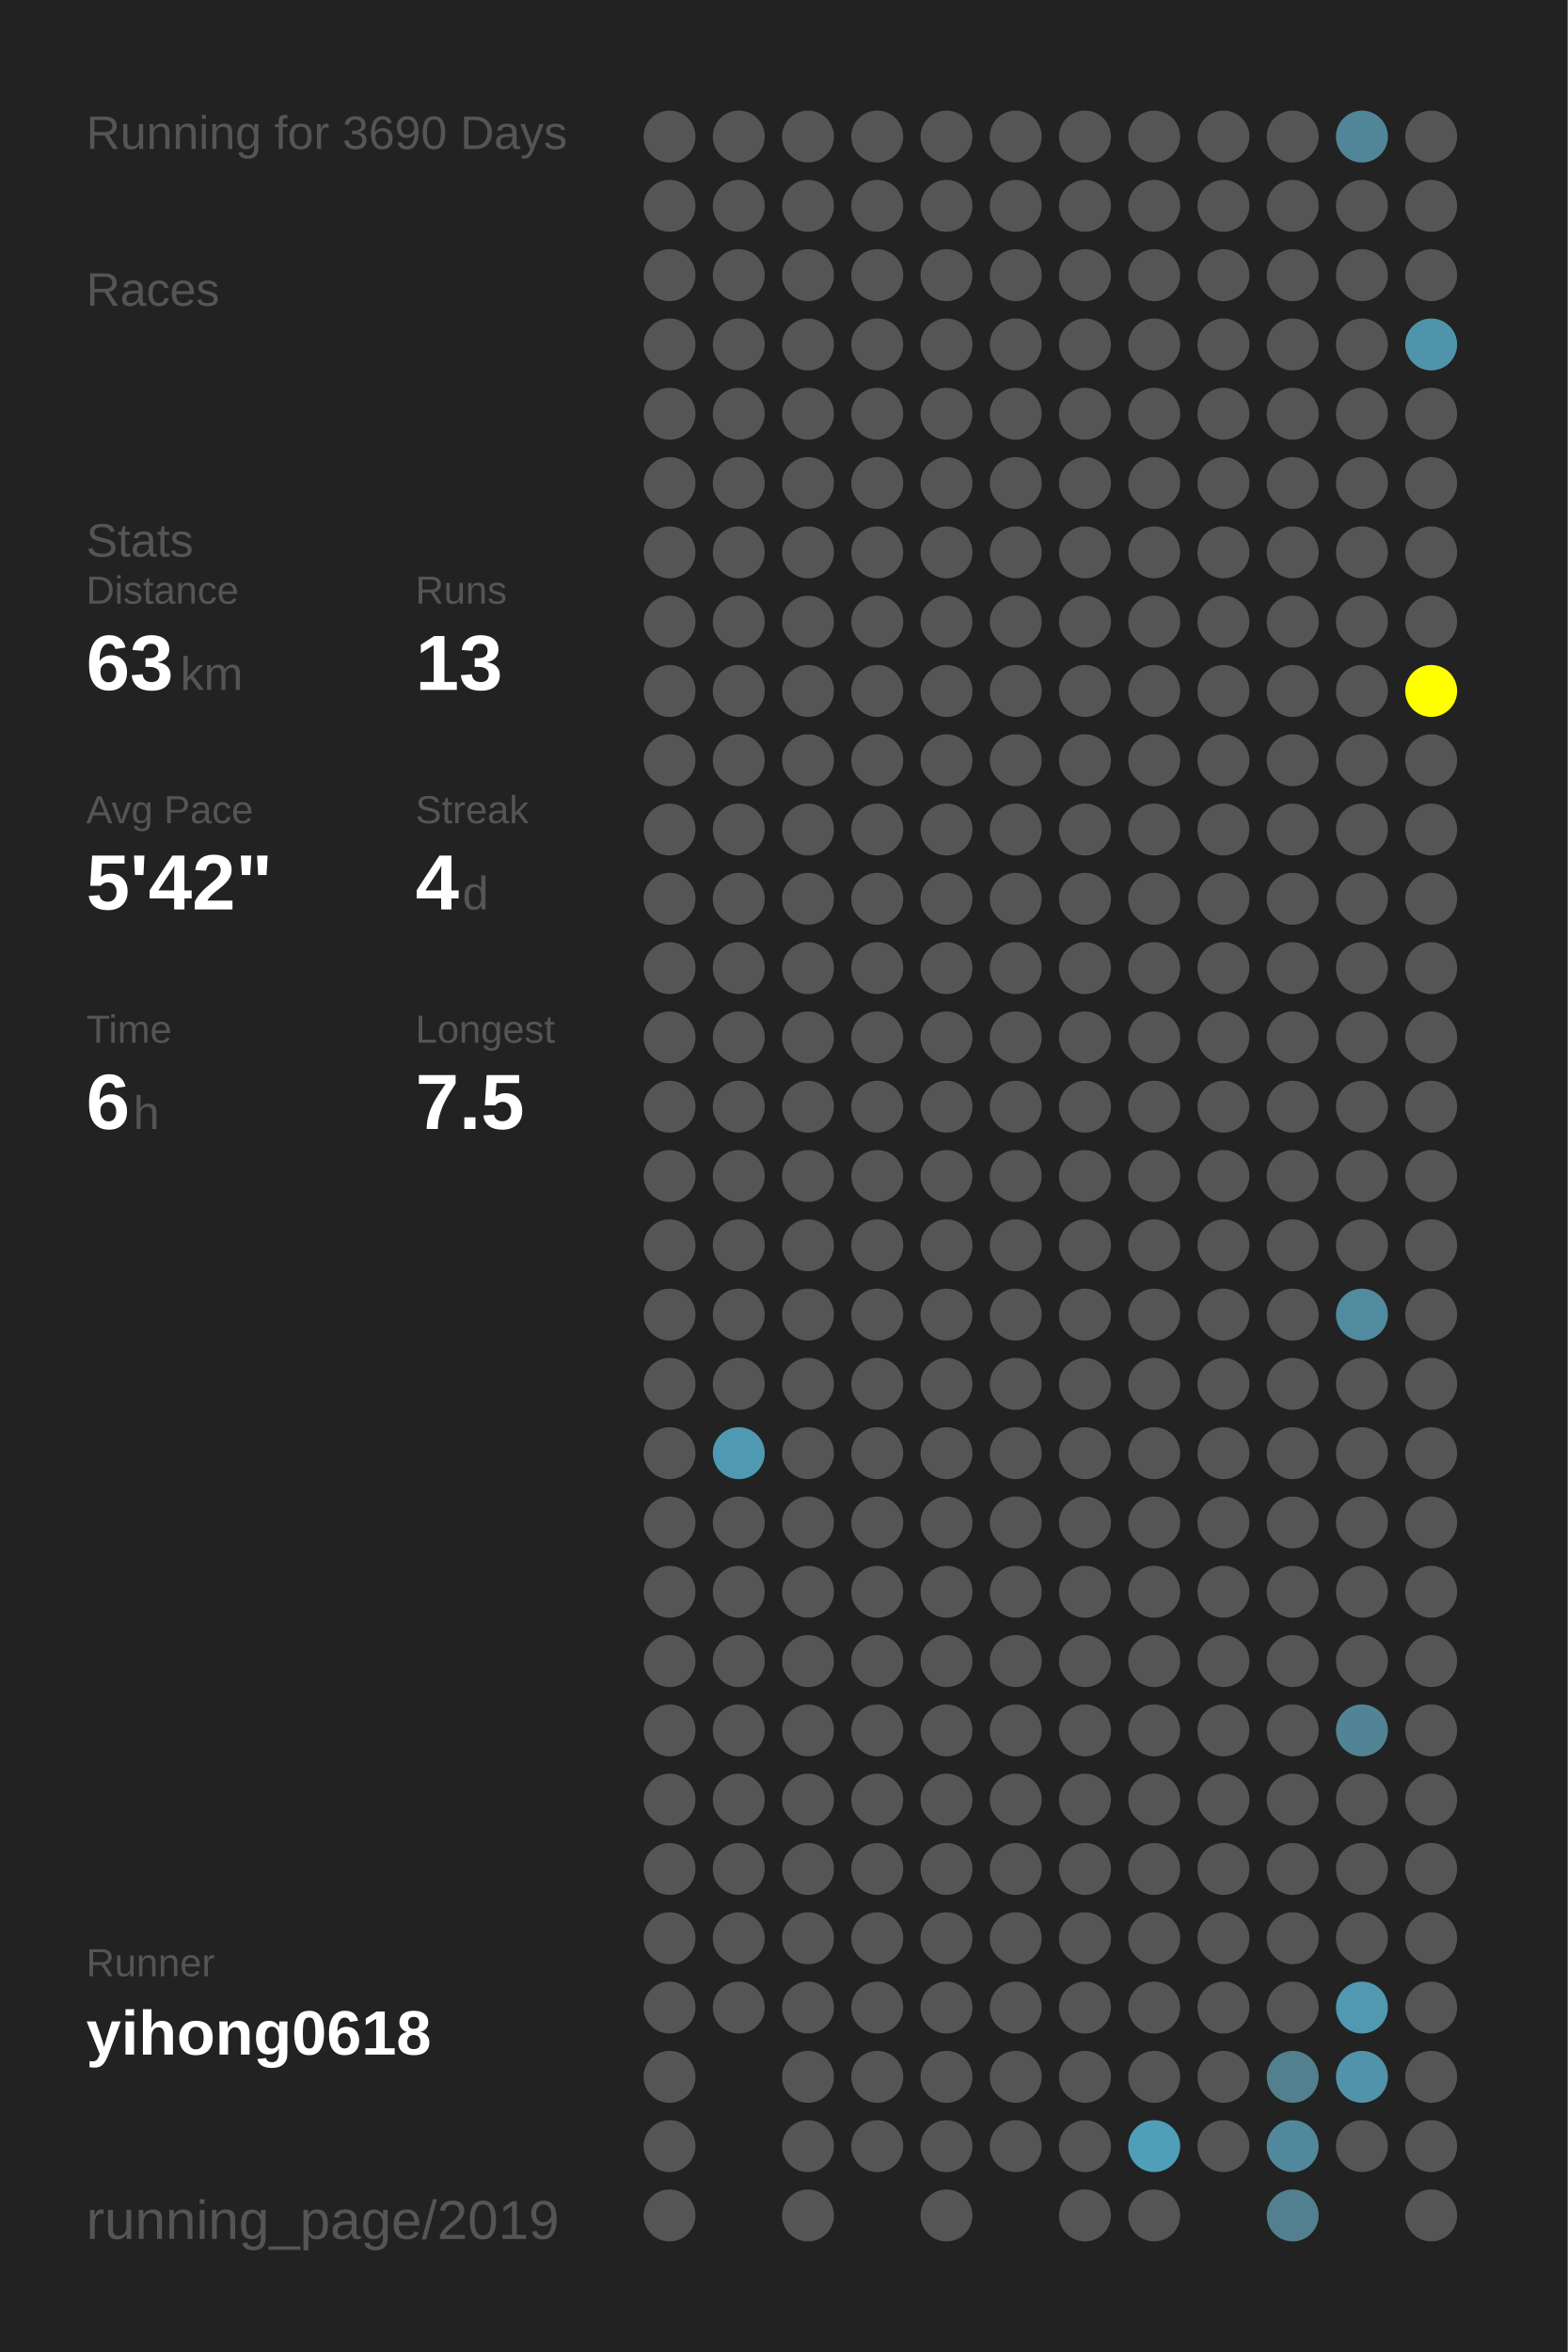
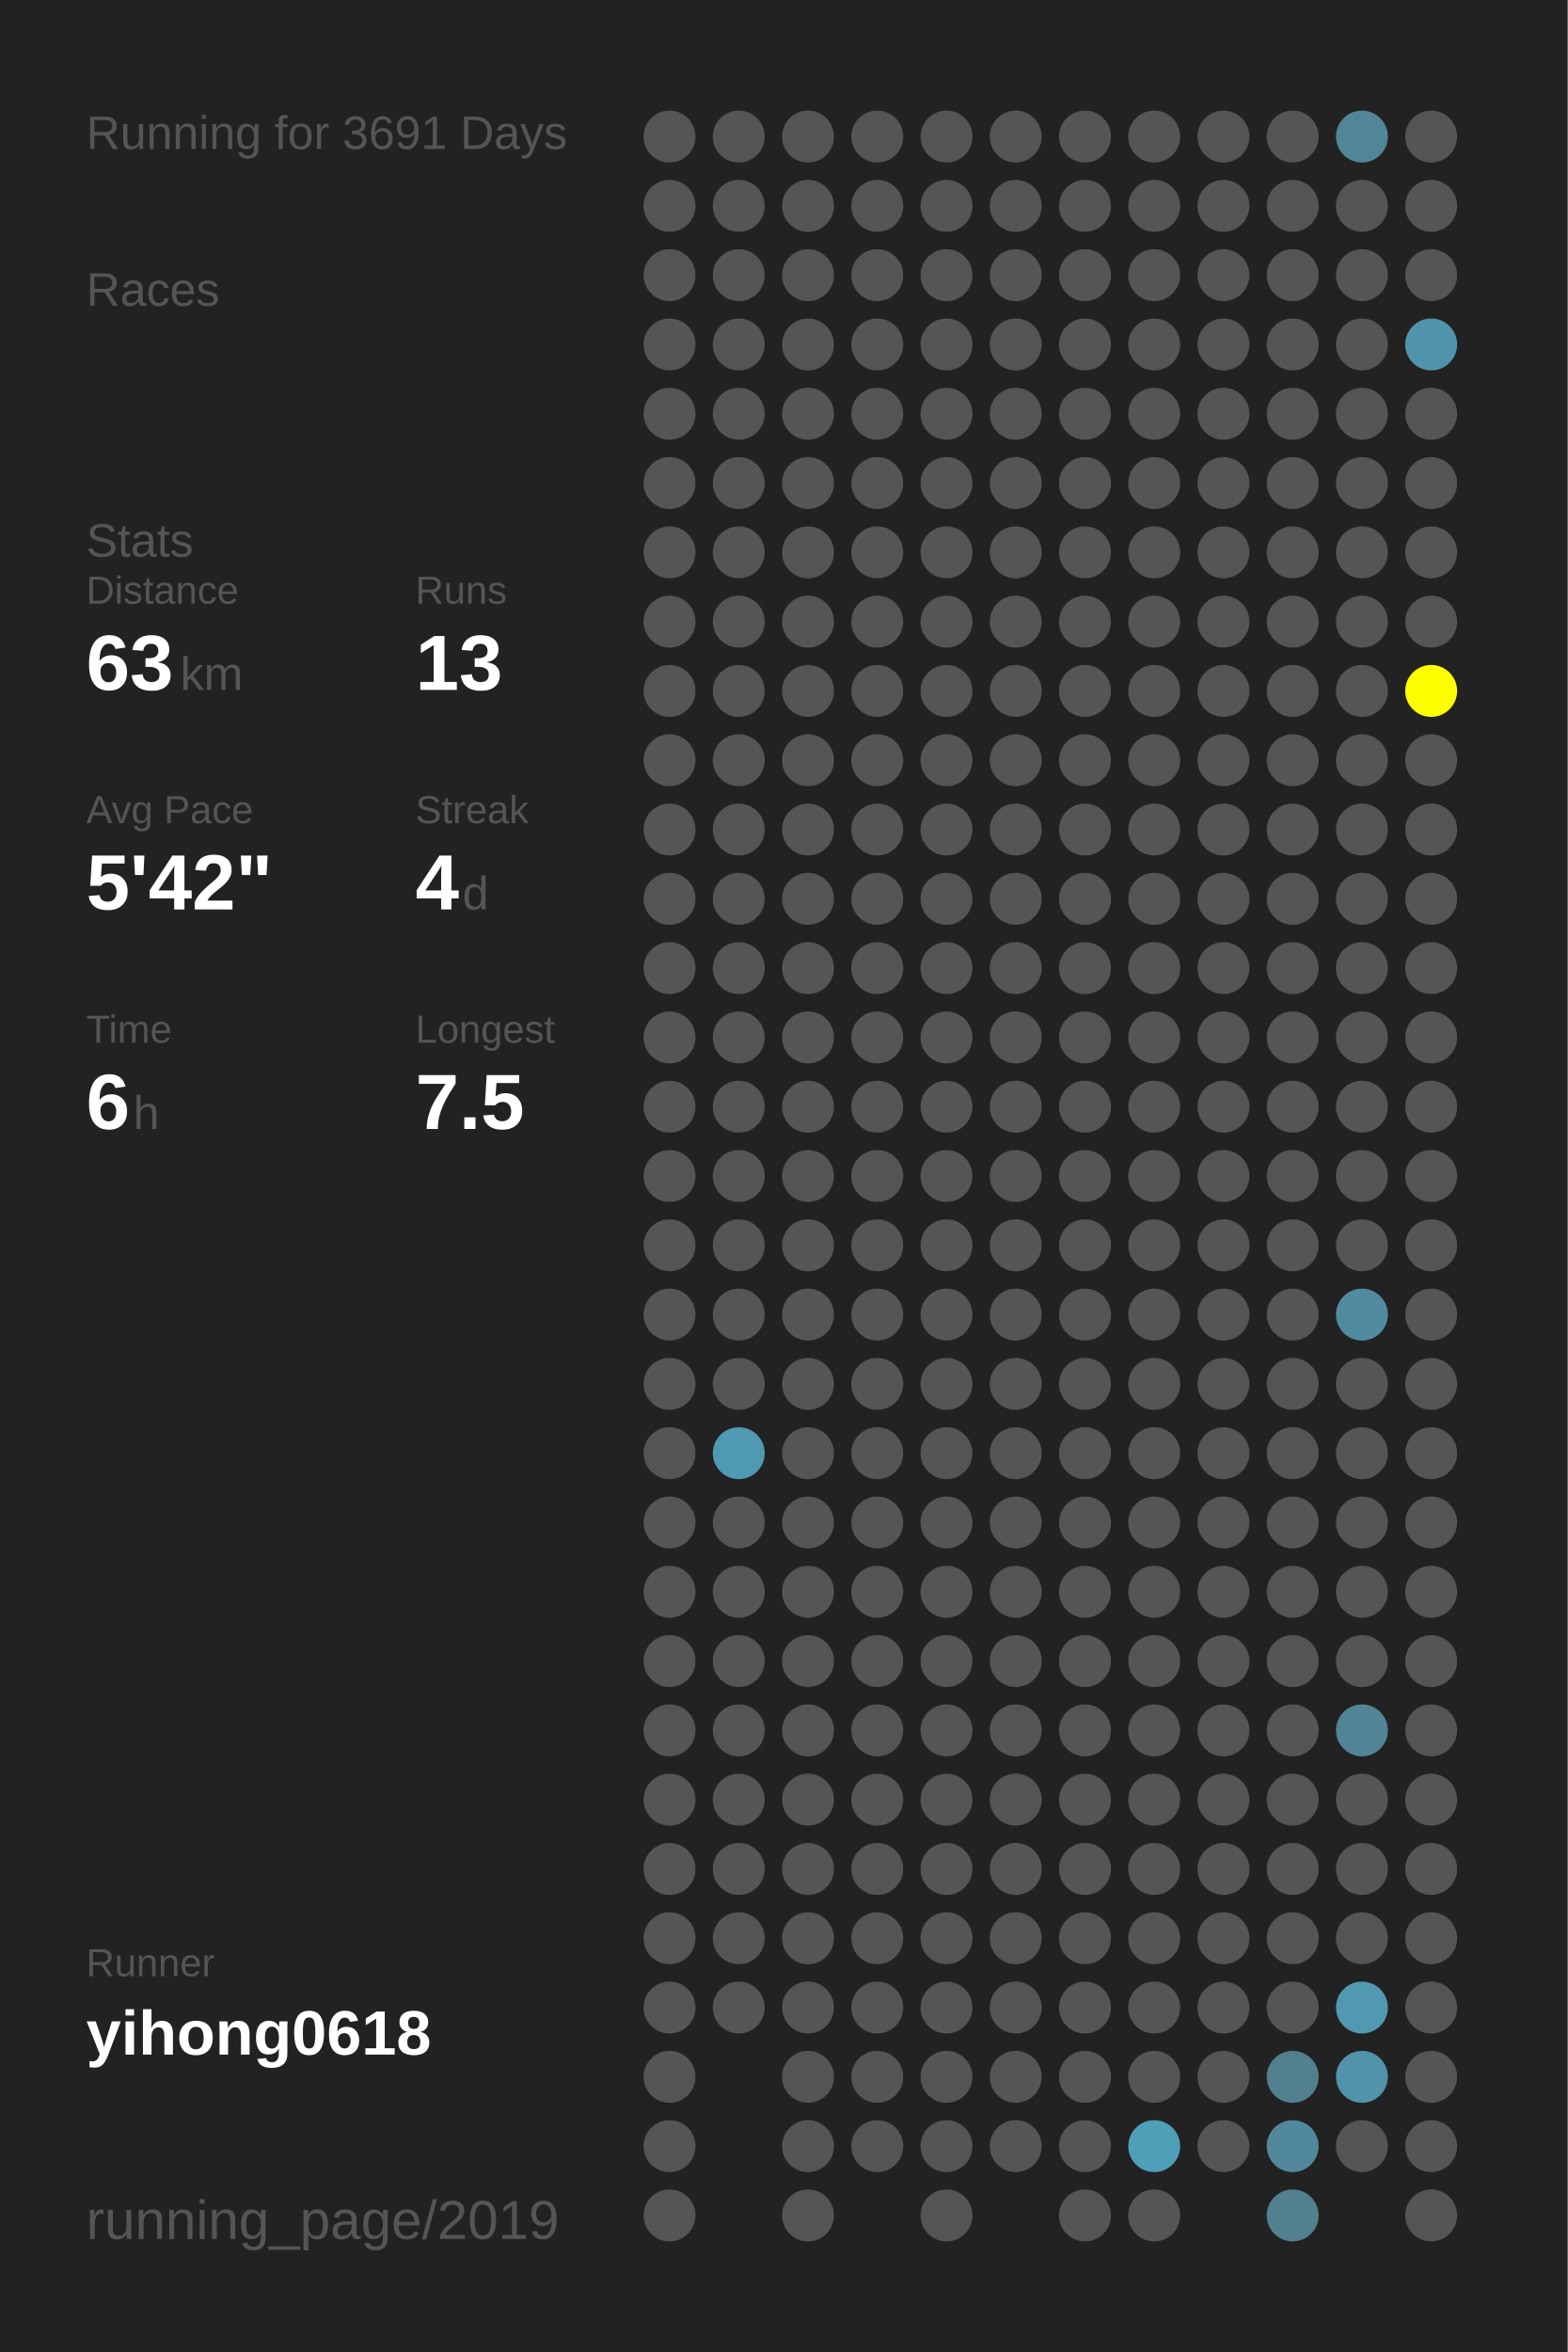
<svg xmlns="http://www.w3.org/2000/svg" baseProfile="full" height="300mm" version="1.1" viewBox="0,0,200,300" width="200mm">
  <defs />
  <rect fill="#222222" height="300" width="200" x="0" y="0" />
-   <text fill="#555555" style="font-size:6px; font-family:Arial;" x="11" y="19">Running for 3690 Days</text>
+   <text fill="#555555" style="font-size:6px; font-family:Arial;" x="11" y="19">Running for 3691 Days</text>
  <text fill="#555555" style="font-size:6px; font-family:Arial;" x="11" y="39">Races</text>
  <text fill="#555555" style="font-size:6px; font-family:Arial;" x="11" y="71">Stats</text>
  <text fill="#555555" style="font-size:5px; font-family:Arial;" x="11" y="77">Distance</text>
  <text fill="#FFFFFF" style="font-size:10px; font-family:Arial; font-weight:bold;" x="11" y="88">63</text>
  <text fill="#555555" style="font-size:6px; font-family:Arial;" x="23" y="88">km</text>
  <text fill="#555555" style="font-size:5px; font-family:Arial;" x="53" y="77">Runs</text>
  <text fill="#FFFFFF" style="font-size:10px; font-family:Arial; font-weight:bold;" x="53" y="88">13</text>
  <text fill="#555555" style="font-size:5px; font-family:Arial;" x="11" y="105">Avg Pace</text>
  <text fill="#FFFFFF" style="font-size:10px; font-family:Arial; font-weight:bold;" x="11" y="116">5'42"</text>
  <text fill="#555555" style="font-size:5px; font-family:Arial;" x="53" y="105">Streak</text>
  <text fill="#FFFFFF" style="font-size:10px; font-family:Arial; font-weight:bold;" x="53" y="116">4</text>
  <text fill="#555555" style="font-size:6px; font-family:Arial;" x="59" y="116">d</text>
  <text fill="#555555" style="font-size:5px; font-family:Arial;" x="11" y="133">Time</text>
  <text fill="#FFFFFF" style="font-size:10px; font-family:Arial; font-weight:bold;" x="11" y="144">6</text>
  <text fill="#555555" style="font-size:6px; font-family:Arial;" x="17" y="144">h</text>
  <text fill="#555555" style="font-size:5px; font-family:Arial;" x="53" y="133">Longest</text>
  <text fill="#FFFFFF" style="font-size:10px; font-family:Arial; font-weight:bold;" x="53" y="144">7.5</text>
  <text fill="#555555" style="font-size:5px; font-family:Arial;" x="11" y="252.065">Runner</text>
  <text fill="#FFFFFF" style="font-size:8px; font-family:Arial; font-weight:bold;" x="11" y="262.065">yihong0618</text>
  <text fill="#555555" style="font-size:7px; font-family:Arial;" x="11" y="285.581">running_page/2019</text>
  <circle cx="85.417" cy="17.419" fill="#555555" r="3.312" />
  <circle cx="85.417" cy="26.258" fill="#555555" r="3.312" />
  <circle cx="85.417" cy="35.097" fill="#555555" r="3.312" />
  <circle cx="85.417" cy="43.935" fill="#555555" r="3.312" />
  <circle cx="85.417" cy="52.774" fill="#555555" r="3.312" />
  <circle cx="85.417" cy="61.613" fill="#555555" r="3.312" />
  <circle cx="85.417" cy="70.452" fill="#555555" r="3.312" />
  <circle cx="85.417" cy="79.29" fill="#555555" r="3.312" />
  <circle cx="85.417" cy="88.129" fill="#555555" r="3.312" />
  <circle cx="85.417" cy="96.968" fill="#555555" r="3.312" />
  <circle cx="85.417" cy="105.806" fill="#555555" r="3.312" />
  <circle cx="85.417" cy="114.645" fill="#555555" r="3.312" />
  <circle cx="85.417" cy="123.484" fill="#555555" r="3.312" />
  <circle cx="85.417" cy="132.323" fill="#555555" r="3.312" />
  <circle cx="85.417" cy="141.161" fill="#555555" r="3.312" />
  <circle cx="85.417" cy="150" fill="#555555" r="3.312" />
  <circle cx="85.417" cy="158.839" fill="#555555" r="3.312" />
  <circle cx="85.417" cy="167.677" fill="#555555" r="3.312" />
  <circle cx="85.417" cy="176.516" fill="#555555" r="3.312" />
  <circle cx="85.417" cy="185.355" fill="#555555" r="3.312" />
  <circle cx="85.417" cy="194.194" fill="#555555" r="3.312" />
  <circle cx="85.417" cy="203.032" fill="#555555" r="3.312" />
  <circle cx="85.417" cy="211.871" fill="#555555" r="3.312" />
  <circle cx="85.417" cy="220.71" fill="#555555" r="3.312" />
  <circle cx="85.417" cy="229.548" fill="#555555" r="3.312" />
  <circle cx="85.417" cy="238.387" fill="#555555" r="3.312" />
  <circle cx="85.417" cy="247.226" fill="#555555" r="3.312" />
  <circle cx="85.417" cy="256.065" fill="#555555" r="3.312" />
  <circle cx="85.417" cy="264.903" fill="#555555" r="3.312" />
  <circle cx="85.417" cy="273.742" fill="#555555" r="3.312" />
  <circle cx="85.417" cy="282.581" fill="#555555" r="3.312" />
  <circle cx="94.25" cy="17.419" fill="#555555" r="3.312" />
  <circle cx="94.25" cy="26.258" fill="#555555" r="3.312" />
  <circle cx="94.25" cy="35.097" fill="#555555" r="3.312" />
  <circle cx="94.25" cy="43.935" fill="#555555" r="3.312" />
  <circle cx="94.25" cy="52.774" fill="#555555" r="3.312" />
  <circle cx="94.25" cy="61.613" fill="#555555" r="3.312" />
  <circle cx="94.25" cy="70.452" fill="#555555" r="3.312" />
  <circle cx="94.25" cy="79.29" fill="#555555" r="3.312" />
  <circle cx="94.25" cy="88.129" fill="#555555" r="3.312" />
  <circle cx="94.25" cy="96.968" fill="#555555" r="3.312" />
  <circle cx="94.25" cy="105.806" fill="#555555" r="3.312" />
  <circle cx="94.25" cy="114.645" fill="#555555" r="3.312" />
  <circle cx="94.25" cy="123.484" fill="#555555" r="3.312" />
  <circle cx="94.25" cy="132.323" fill="#555555" r="3.312" />
  <circle cx="94.25" cy="141.161" fill="#555555" r="3.312" />
  <circle cx="94.25" cy="150" fill="#555555" r="3.312" />
  <circle cx="94.25" cy="158.839" fill="#555555" r="3.312" />
  <circle cx="94.25" cy="167.677" fill="#555555" r="3.312" />
  <circle cx="94.25" cy="176.516" fill="#555555" r="3.312" />
  <circle cx="94.25" cy="185.355" fill="#5099b2" r="3.312" />
  <circle cx="94.25" cy="194.194" fill="#555555" r="3.312" />
  <circle cx="94.25" cy="203.032" fill="#555555" r="3.312" />
  <circle cx="94.25" cy="211.871" fill="#555555" r="3.312" />
  <circle cx="94.25" cy="220.71" fill="#555555" r="3.312" />
  <circle cx="94.25" cy="229.548" fill="#555555" r="3.312" />
  <circle cx="94.25" cy="238.387" fill="#555555" r="3.312" />
  <circle cx="94.25" cy="247.226" fill="#555555" r="3.312" />
  <circle cx="94.25" cy="256.065" fill="#555555" r="3.312" />
  <circle cx="103.083" cy="17.419" fill="#555555" r="3.312" />
  <circle cx="103.083" cy="26.258" fill="#555555" r="3.312" />
  <circle cx="103.083" cy="35.097" fill="#555555" r="3.312" />
  <circle cx="103.083" cy="43.935" fill="#555555" r="3.312" />
  <circle cx="103.083" cy="52.774" fill="#555555" r="3.312" />
  <circle cx="103.083" cy="61.613" fill="#555555" r="3.312" />
  <circle cx="103.083" cy="70.452" fill="#555555" r="3.312" />
  <circle cx="103.083" cy="79.29" fill="#555555" r="3.312" />
  <circle cx="103.083" cy="88.129" fill="#555555" r="3.312" />
  <circle cx="103.083" cy="96.968" fill="#555555" r="3.312" />
  <circle cx="103.083" cy="105.806" fill="#555555" r="3.312" />
  <circle cx="103.083" cy="114.645" fill="#555555" r="3.312" />
  <circle cx="103.083" cy="123.484" fill="#555555" r="3.312" />
  <circle cx="103.083" cy="132.323" fill="#555555" r="3.312" />
  <circle cx="103.083" cy="141.161" fill="#555555" r="3.312" />
  <circle cx="103.083" cy="150" fill="#555555" r="3.312" />
  <circle cx="103.083" cy="158.839" fill="#555555" r="3.312" />
  <circle cx="103.083" cy="167.677" fill="#555555" r="3.312" />
  <circle cx="103.083" cy="176.516" fill="#555555" r="3.312" />
  <circle cx="103.083" cy="185.355" fill="#555555" r="3.312" />
  <circle cx="103.083" cy="194.194" fill="#555555" r="3.312" />
  <circle cx="103.083" cy="203.032" fill="#555555" r="3.312" />
  <circle cx="103.083" cy="211.871" fill="#555555" r="3.312" />
  <circle cx="103.083" cy="220.71" fill="#555555" r="3.312" />
  <circle cx="103.083" cy="229.548" fill="#555555" r="3.312" />
  <circle cx="103.083" cy="238.387" fill="#555555" r="3.312" />
  <circle cx="103.083" cy="247.226" fill="#555555" r="3.312" />
  <circle cx="103.083" cy="256.065" fill="#555555" r="3.312" />
  <circle cx="103.083" cy="264.903" fill="#555555" r="3.312" />
  <circle cx="103.083" cy="273.742" fill="#555555" r="3.312" />
  <circle cx="103.083" cy="282.581" fill="#555555" r="3.312" />
  <circle cx="111.917" cy="17.419" fill="#555555" r="3.312" />
  <circle cx="111.917" cy="26.258" fill="#555555" r="3.312" />
  <circle cx="111.917" cy="35.097" fill="#555555" r="3.312" />
  <circle cx="111.917" cy="43.935" fill="#555555" r="3.312" />
  <circle cx="111.917" cy="52.774" fill="#555555" r="3.312" />
  <circle cx="111.917" cy="61.613" fill="#555555" r="3.312" />
  <circle cx="111.917" cy="70.452" fill="#555555" r="3.312" />
  <circle cx="111.917" cy="79.29" fill="#555555" r="3.312" />
  <circle cx="111.917" cy="88.129" fill="#555555" r="3.312" />
  <circle cx="111.917" cy="96.968" fill="#555555" r="3.312" />
  <circle cx="111.917" cy="105.806" fill="#555555" r="3.312" />
  <circle cx="111.917" cy="114.645" fill="#555555" r="3.312" />
  <circle cx="111.917" cy="123.484" fill="#555555" r="3.312" />
  <circle cx="111.917" cy="132.323" fill="#555555" r="3.312" />
  <circle cx="111.917" cy="141.161" fill="#555555" r="3.312" />
  <circle cx="111.917" cy="150" fill="#555555" r="3.312" />
  <circle cx="111.917" cy="158.839" fill="#555555" r="3.312" />
  <circle cx="111.917" cy="167.677" fill="#555555" r="3.312" />
  <circle cx="111.917" cy="176.516" fill="#555555" r="3.312" />
  <circle cx="111.917" cy="185.355" fill="#555555" r="3.312" />
  <circle cx="111.917" cy="194.194" fill="#555555" r="3.312" />
  <circle cx="111.917" cy="203.032" fill="#555555" r="3.312" />
  <circle cx="111.917" cy="211.871" fill="#555555" r="3.312" />
  <circle cx="111.917" cy="220.71" fill="#555555" r="3.312" />
  <circle cx="111.917" cy="229.548" fill="#555555" r="3.312" />
  <circle cx="111.917" cy="238.387" fill="#555555" r="3.312" />
  <circle cx="111.917" cy="247.226" fill="#555555" r="3.312" />
  <circle cx="111.917" cy="256.065" fill="#555555" r="3.312" />
  <circle cx="111.917" cy="264.903" fill="#555555" r="3.312" />
  <circle cx="111.917" cy="273.742" fill="#555555" r="3.312" />
  <circle cx="120.75" cy="17.419" fill="#555555" r="3.312" />
  <circle cx="120.75" cy="26.258" fill="#555555" r="3.312" />
  <circle cx="120.75" cy="35.097" fill="#555555" r="3.312" />
  <circle cx="120.75" cy="43.935" fill="#555555" r="3.312" />
  <circle cx="120.75" cy="52.774" fill="#555555" r="3.312" />
  <circle cx="120.75" cy="61.613" fill="#555555" r="3.312" />
  <circle cx="120.75" cy="70.452" fill="#555555" r="3.312" />
  <circle cx="120.75" cy="79.29" fill="#555555" r="3.312" />
  <circle cx="120.75" cy="88.129" fill="#555555" r="3.312" />
  <circle cx="120.75" cy="96.968" fill="#555555" r="3.312" />
  <circle cx="120.75" cy="105.806" fill="#555555" r="3.312" />
  <circle cx="120.75" cy="114.645" fill="#555555" r="3.312" />
  <circle cx="120.75" cy="123.484" fill="#555555" r="3.312" />
  <circle cx="120.75" cy="132.323" fill="#555555" r="3.312" />
  <circle cx="120.75" cy="141.161" fill="#555555" r="3.312" />
  <circle cx="120.75" cy="150" fill="#555555" r="3.312" />
  <circle cx="120.75" cy="158.839" fill="#555555" r="3.312" />
  <circle cx="120.75" cy="167.677" fill="#555555" r="3.312" />
  <circle cx="120.75" cy="176.516" fill="#555555" r="3.312" />
  <circle cx="120.75" cy="185.355" fill="#555555" r="3.312" />
  <circle cx="120.75" cy="194.194" fill="#555555" r="3.312" />
  <circle cx="120.75" cy="203.032" fill="#555555" r="3.312" />
  <circle cx="120.75" cy="211.871" fill="#555555" r="3.312" />
  <circle cx="120.75" cy="220.71" fill="#555555" r="3.312" />
  <circle cx="120.75" cy="229.548" fill="#555555" r="3.312" />
  <circle cx="120.75" cy="238.387" fill="#555555" r="3.312" />
  <circle cx="120.75" cy="247.226" fill="#555555" r="3.312" />
  <circle cx="120.75" cy="256.065" fill="#555555" r="3.312" />
  <circle cx="120.75" cy="264.903" fill="#555555" r="3.312" />
  <circle cx="120.75" cy="273.742" fill="#555555" r="3.312" />
  <circle cx="120.75" cy="282.581" fill="#555555" r="3.312" />
  <circle cx="129.583" cy="17.419" fill="#555555" r="3.312" />
  <circle cx="129.583" cy="26.258" fill="#555555" r="3.312" />
  <circle cx="129.583" cy="35.097" fill="#555555" r="3.312" />
  <circle cx="129.583" cy="43.935" fill="#555555" r="3.312" />
  <circle cx="129.583" cy="52.774" fill="#555555" r="3.312" />
  <circle cx="129.583" cy="61.613" fill="#555555" r="3.312" />
  <circle cx="129.583" cy="70.452" fill="#555555" r="3.312" />
  <circle cx="129.583" cy="79.29" fill="#555555" r="3.312" />
  <circle cx="129.583" cy="88.129" fill="#555555" r="3.312" />
  <circle cx="129.583" cy="96.968" fill="#555555" r="3.312" />
  <circle cx="129.583" cy="105.806" fill="#555555" r="3.312" />
  <circle cx="129.583" cy="114.645" fill="#555555" r="3.312" />
  <circle cx="129.583" cy="123.484" fill="#555555" r="3.312" />
  <circle cx="129.583" cy="132.323" fill="#555555" r="3.312" />
  <circle cx="129.583" cy="141.161" fill="#555555" r="3.312" />
  <circle cx="129.583" cy="150" fill="#555555" r="3.312" />
  <circle cx="129.583" cy="158.839" fill="#555555" r="3.312" />
  <circle cx="129.583" cy="167.677" fill="#555555" r="3.312" />
  <circle cx="129.583" cy="176.516" fill="#555555" r="3.312" />
  <circle cx="129.583" cy="185.355" fill="#555555" r="3.312" />
  <circle cx="129.583" cy="194.194" fill="#555555" r="3.312" />
  <circle cx="129.583" cy="203.032" fill="#555555" r="3.312" />
  <circle cx="129.583" cy="211.871" fill="#555555" r="3.312" />
  <circle cx="129.583" cy="220.71" fill="#555555" r="3.312" />
  <circle cx="129.583" cy="229.548" fill="#555555" r="3.312" />
  <circle cx="129.583" cy="238.387" fill="#555555" r="3.312" />
  <circle cx="129.583" cy="247.226" fill="#555555" r="3.312" />
  <circle cx="129.583" cy="256.065" fill="#555555" r="3.312" />
  <circle cx="129.583" cy="264.903" fill="#555555" r="3.312" />
  <circle cx="129.583" cy="273.742" fill="#555555" r="3.312" />
  <circle cx="138.417" cy="17.419" fill="#555555" r="3.312" />
  <circle cx="138.417" cy="26.258" fill="#555555" r="3.312" />
  <circle cx="138.417" cy="35.097" fill="#555555" r="3.312" />
  <circle cx="138.417" cy="43.935" fill="#555555" r="3.312" />
  <circle cx="138.417" cy="52.774" fill="#555555" r="3.312" />
  <circle cx="138.417" cy="61.613" fill="#555555" r="3.312" />
  <circle cx="138.417" cy="70.452" fill="#555555" r="3.312" />
  <circle cx="138.417" cy="79.29" fill="#555555" r="3.312" />
  <circle cx="138.417" cy="88.129" fill="#555555" r="3.312" />
  <circle cx="138.417" cy="96.968" fill="#555555" r="3.312" />
  <circle cx="138.417" cy="105.806" fill="#555555" r="3.312" />
  <circle cx="138.417" cy="114.645" fill="#555555" r="3.312" />
  <circle cx="138.417" cy="123.484" fill="#555555" r="3.312" />
  <circle cx="138.417" cy="132.323" fill="#555555" r="3.312" />
  <circle cx="138.417" cy="141.161" fill="#555555" r="3.312" />
  <circle cx="138.417" cy="150" fill="#555555" r="3.312" />
  <circle cx="138.417" cy="158.839" fill="#555555" r="3.312" />
  <circle cx="138.417" cy="167.677" fill="#555555" r="3.312" />
  <circle cx="138.417" cy="176.516" fill="#555555" r="3.312" />
  <circle cx="138.417" cy="185.355" fill="#555555" r="3.312" />
  <circle cx="138.417" cy="194.194" fill="#555555" r="3.312" />
  <circle cx="138.417" cy="203.032" fill="#555555" r="3.312" />
  <circle cx="138.417" cy="211.871" fill="#555555" r="3.312" />
  <circle cx="138.417" cy="220.71" fill="#555555" r="3.312" />
  <circle cx="138.417" cy="229.548" fill="#555555" r="3.312" />
  <circle cx="138.417" cy="238.387" fill="#555555" r="3.312" />
  <circle cx="138.417" cy="247.226" fill="#555555" r="3.312" />
  <circle cx="138.417" cy="256.065" fill="#555555" r="3.312" />
  <circle cx="138.417" cy="264.903" fill="#555555" r="3.312" />
  <circle cx="138.417" cy="273.742" fill="#555555" r="3.312" />
  <circle cx="138.417" cy="282.581" fill="#555555" r="3.312" />
  <circle cx="147.25" cy="17.419" fill="#555555" r="3.312" />
  <circle cx="147.25" cy="26.258" fill="#555555" r="3.312" />
  <circle cx="147.25" cy="35.097" fill="#555555" r="3.312" />
  <circle cx="147.25" cy="43.935" fill="#555555" r="3.312" />
  <circle cx="147.25" cy="52.774" fill="#555555" r="3.312" />
  <circle cx="147.25" cy="61.613" fill="#555555" r="3.312" />
  <circle cx="147.25" cy="70.452" fill="#555555" r="3.312" />
  <circle cx="147.25" cy="79.29" fill="#555555" r="3.312" />
  <circle cx="147.25" cy="88.129" fill="#555555" r="3.312" />
  <circle cx="147.25" cy="96.968" fill="#555555" r="3.312" />
  <circle cx="147.25" cy="105.806" fill="#555555" r="3.312" />
  <circle cx="147.25" cy="114.645" fill="#555555" r="3.312" />
  <circle cx="147.25" cy="123.484" fill="#555555" r="3.312" />
  <circle cx="147.25" cy="132.323" fill="#555555" r="3.312" />
  <circle cx="147.25" cy="141.161" fill="#555555" r="3.312" />
  <circle cx="147.25" cy="150" fill="#555555" r="3.312" />
  <circle cx="147.25" cy="158.839" fill="#555555" r="3.312" />
  <circle cx="147.25" cy="167.677" fill="#555555" r="3.312" />
  <circle cx="147.25" cy="176.516" fill="#555555" r="3.312" />
  <circle cx="147.25" cy="185.355" fill="#555555" r="3.312" />
  <circle cx="147.25" cy="194.194" fill="#555555" r="3.312" />
  <circle cx="147.25" cy="203.032" fill="#555555" r="3.312" />
  <circle cx="147.25" cy="211.871" fill="#555555" r="3.312" />
  <circle cx="147.25" cy="220.71" fill="#555555" r="3.312" />
  <circle cx="147.25" cy="229.548" fill="#555555" r="3.312" />
  <circle cx="147.25" cy="238.387" fill="#555555" r="3.312" />
  <circle cx="147.25" cy="247.226" fill="#555555" r="3.312" />
  <circle cx="147.25" cy="256.065" fill="#555555" r="3.312" />
  <circle cx="147.25" cy="264.903" fill="#555555" r="3.312" />
  <circle cx="147.25" cy="273.742" fill="#509fb9" r="3.312" />
  <circle cx="147.25" cy="282.581" fill="#555555" r="3.312" />
  <circle cx="156.083" cy="17.419" fill="#555555" r="3.312" />
  <circle cx="156.083" cy="26.258" fill="#555555" r="3.312" />
  <circle cx="156.083" cy="35.097" fill="#555555" r="3.312" />
  <circle cx="156.083" cy="43.935" fill="#555555" r="3.312" />
  <circle cx="156.083" cy="52.774" fill="#555555" r="3.312" />
  <circle cx="156.083" cy="61.613" fill="#555555" r="3.312" />
  <circle cx="156.083" cy="70.452" fill="#555555" r="3.312" />
  <circle cx="156.083" cy="79.29" fill="#555555" r="3.312" />
  <circle cx="156.083" cy="88.129" fill="#555555" r="3.312" />
  <circle cx="156.083" cy="96.968" fill="#555555" r="3.312" />
  <circle cx="156.083" cy="105.806" fill="#555555" r="3.312" />
  <circle cx="156.083" cy="114.645" fill="#555555" r="3.312" />
  <circle cx="156.083" cy="123.484" fill="#555555" r="3.312" />
  <circle cx="156.083" cy="132.323" fill="#555555" r="3.312" />
  <circle cx="156.083" cy="141.161" fill="#555555" r="3.312" />
  <circle cx="156.083" cy="150" fill="#555555" r="3.312" />
  <circle cx="156.083" cy="158.839" fill="#555555" r="3.312" />
  <circle cx="156.083" cy="167.677" fill="#555555" r="3.312" />
  <circle cx="156.083" cy="176.516" fill="#555555" r="3.312" />
  <circle cx="156.083" cy="185.355" fill="#555555" r="3.312" />
  <circle cx="156.083" cy="194.194" fill="#555555" r="3.312" />
  <circle cx="156.083" cy="203.032" fill="#555555" r="3.312" />
  <circle cx="156.083" cy="211.871" fill="#555555" r="3.312" />
  <circle cx="156.083" cy="220.71" fill="#555555" r="3.312" />
  <circle cx="156.083" cy="229.548" fill="#555555" r="3.312" />
  <circle cx="156.083" cy="238.387" fill="#555555" r="3.312" />
  <circle cx="156.083" cy="247.226" fill="#555555" r="3.312" />
  <circle cx="156.083" cy="256.065" fill="#555555" r="3.312" />
  <circle cx="156.083" cy="264.903" fill="#555555" r="3.312" />
  <circle cx="156.083" cy="273.742" fill="#555555" r="3.312" />
  <circle cx="164.917" cy="17.419" fill="#555555" r="3.312" />
  <circle cx="164.917" cy="26.258" fill="#555555" r="3.312" />
  <circle cx="164.917" cy="35.097" fill="#555555" r="3.312" />
  <circle cx="164.917" cy="43.935" fill="#555555" r="3.312" />
  <circle cx="164.917" cy="52.774" fill="#555555" r="3.312" />
  <circle cx="164.917" cy="61.613" fill="#555555" r="3.312" />
  <circle cx="164.917" cy="70.452" fill="#555555" r="3.312" />
  <circle cx="164.917" cy="79.29" fill="#555555" r="3.312" />
  <circle cx="164.917" cy="88.129" fill="#555555" r="3.312" />
  <circle cx="164.917" cy="96.968" fill="#555555" r="3.312" />
  <circle cx="164.917" cy="105.806" fill="#555555" r="3.312" />
  <circle cx="164.917" cy="114.645" fill="#555555" r="3.312" />
  <circle cx="164.917" cy="123.484" fill="#555555" r="3.312" />
  <circle cx="164.917" cy="132.323" fill="#555555" r="3.312" />
  <circle cx="164.917" cy="141.161" fill="#555555" r="3.312" />
  <circle cx="164.917" cy="150" fill="#555555" r="3.312" />
  <circle cx="164.917" cy="158.839" fill="#555555" r="3.312" />
  <circle cx="164.917" cy="167.677" fill="#555555" r="3.312" />
  <circle cx="164.917" cy="176.516" fill="#555555" r="3.312" />
  <circle cx="164.917" cy="185.355" fill="#555555" r="3.312" />
  <circle cx="164.917" cy="194.194" fill="#555555" r="3.312" />
  <circle cx="164.917" cy="203.032" fill="#555555" r="3.312" />
  <circle cx="164.917" cy="211.871" fill="#555555" r="3.312" />
  <circle cx="164.917" cy="220.71" fill="#555555" r="3.312" />
  <circle cx="164.917" cy="229.548" fill="#555555" r="3.312" />
  <circle cx="164.917" cy="238.387" fill="#555555" r="3.312" />
  <circle cx="164.917" cy="247.226" fill="#555555" r="3.312" />
  <circle cx="164.917" cy="256.065" fill="#555555" r="3.312" />
  <circle cx="164.917" cy="264.903" fill="#52808f" r="3.312" />
  <circle cx="164.917" cy="273.742" fill="#51889b" r="3.312" />
  <circle cx="164.917" cy="282.581" fill="#52808f" r="3.312" />
  <circle cx="173.75" cy="17.419" fill="#518698" r="3.312" />
  <circle cx="173.75" cy="26.258" fill="#555555" r="3.312" />
  <circle cx="173.75" cy="35.097" fill="#555555" r="3.312" />
  <circle cx="173.75" cy="43.935" fill="#555555" r="3.312" />
  <circle cx="173.75" cy="52.774" fill="#555555" r="3.312" />
  <circle cx="173.75" cy="61.613" fill="#555555" r="3.312" />
  <circle cx="173.75" cy="70.452" fill="#555555" r="3.312" />
  <circle cx="173.75" cy="79.29" fill="#555555" r="3.312" />
  <circle cx="173.75" cy="88.129" fill="#555555" r="3.312" />
  <circle cx="173.75" cy="96.968" fill="#555555" r="3.312" />
  <circle cx="173.75" cy="105.806" fill="#555555" r="3.312" />
  <circle cx="173.75" cy="114.645" fill="#555555" r="3.312" />
  <circle cx="173.75" cy="123.484" fill="#555555" r="3.312" />
  <circle cx="173.75" cy="132.323" fill="#555555" r="3.312" />
  <circle cx="173.75" cy="141.161" fill="#555555" r="3.312" />
  <circle cx="173.75" cy="150" fill="#555555" r="3.312" />
  <circle cx="173.75" cy="158.839" fill="#555555" r="3.312" />
  <circle cx="173.75" cy="167.677" fill="#518b9f" r="3.312" />
  <circle cx="173.75" cy="176.516" fill="#555555" r="3.312" />
  <circle cx="173.75" cy="185.355" fill="#555555" r="3.312" />
  <circle cx="173.75" cy="194.194" fill="#555555" r="3.312" />
  <circle cx="173.75" cy="203.032" fill="#555555" r="3.312" />
  <circle cx="173.75" cy="211.871" fill="#555555" r="3.312" />
  <circle cx="173.75" cy="220.71" fill="#518495" r="3.312" />
  <circle cx="173.75" cy="229.548" fill="#555555" r="3.312" />
  <circle cx="173.75" cy="238.387" fill="#555555" r="3.312" />
  <circle cx="173.75" cy="247.226" fill="#555555" r="3.312" />
  <circle cx="173.75" cy="256.065" fill="#5099b1" r="3.312" />
  <circle cx="173.75" cy="264.903" fill="#5093aa" r="3.312" />
  <circle cx="173.75" cy="273.742" fill="#555555" r="3.312" />
  <circle cx="182.583" cy="17.419" fill="#555555" r="3.312" />
  <circle cx="182.583" cy="26.258" fill="#555555" r="3.312" />
  <circle cx="182.583" cy="35.097" fill="#555555" r="3.312" />
  <circle cx="182.583" cy="43.935" fill="#5094ab" r="3.312" />
  <circle cx="182.583" cy="52.774" fill="#555555" r="3.312" />
  <circle cx="182.583" cy="61.613" fill="#555555" r="3.312" />
  <circle cx="182.583" cy="70.452" fill="#555555" r="3.312" />
  <circle cx="182.583" cy="79.29" fill="#555555" r="3.312" />
  <circle cx="182.583" cy="88.129" fill="#FFFF00" r="3.312" />
  <circle cx="182.583" cy="96.968" fill="#555555" r="3.312" />
  <circle cx="182.583" cy="105.806" fill="#555555" r="3.312" />
  <circle cx="182.583" cy="114.645" fill="#555555" r="3.312" />
  <circle cx="182.583" cy="123.484" fill="#555555" r="3.312" />
  <circle cx="182.583" cy="132.323" fill="#555555" r="3.312" />
  <circle cx="182.583" cy="141.161" fill="#555555" r="3.312" />
  <circle cx="182.583" cy="150" fill="#555555" r="3.312" />
  <circle cx="182.583" cy="158.839" fill="#555555" r="3.312" />
  <circle cx="182.583" cy="167.677" fill="#555555" r="3.312" />
  <circle cx="182.583" cy="176.516" fill="#555555" r="3.312" />
  <circle cx="182.583" cy="185.355" fill="#555555" r="3.312" />
  <circle cx="182.583" cy="194.194" fill="#555555" r="3.312" />
  <circle cx="182.583" cy="203.032" fill="#555555" r="3.312" />
  <circle cx="182.583" cy="211.871" fill="#555555" r="3.312" />
  <circle cx="182.583" cy="220.71" fill="#555555" r="3.312" />
  <circle cx="182.583" cy="229.548" fill="#555555" r="3.312" />
  <circle cx="182.583" cy="238.387" fill="#555555" r="3.312" />
  <circle cx="182.583" cy="247.226" fill="#555555" r="3.312" />
  <circle cx="182.583" cy="256.065" fill="#555555" r="3.312" />
  <circle cx="182.583" cy="264.903" fill="#555555" r="3.312" />
  <circle cx="182.583" cy="273.742" fill="#555555" r="3.312" />
  <circle cx="182.583" cy="282.581" fill="#555555" r="3.312" />
</svg>
